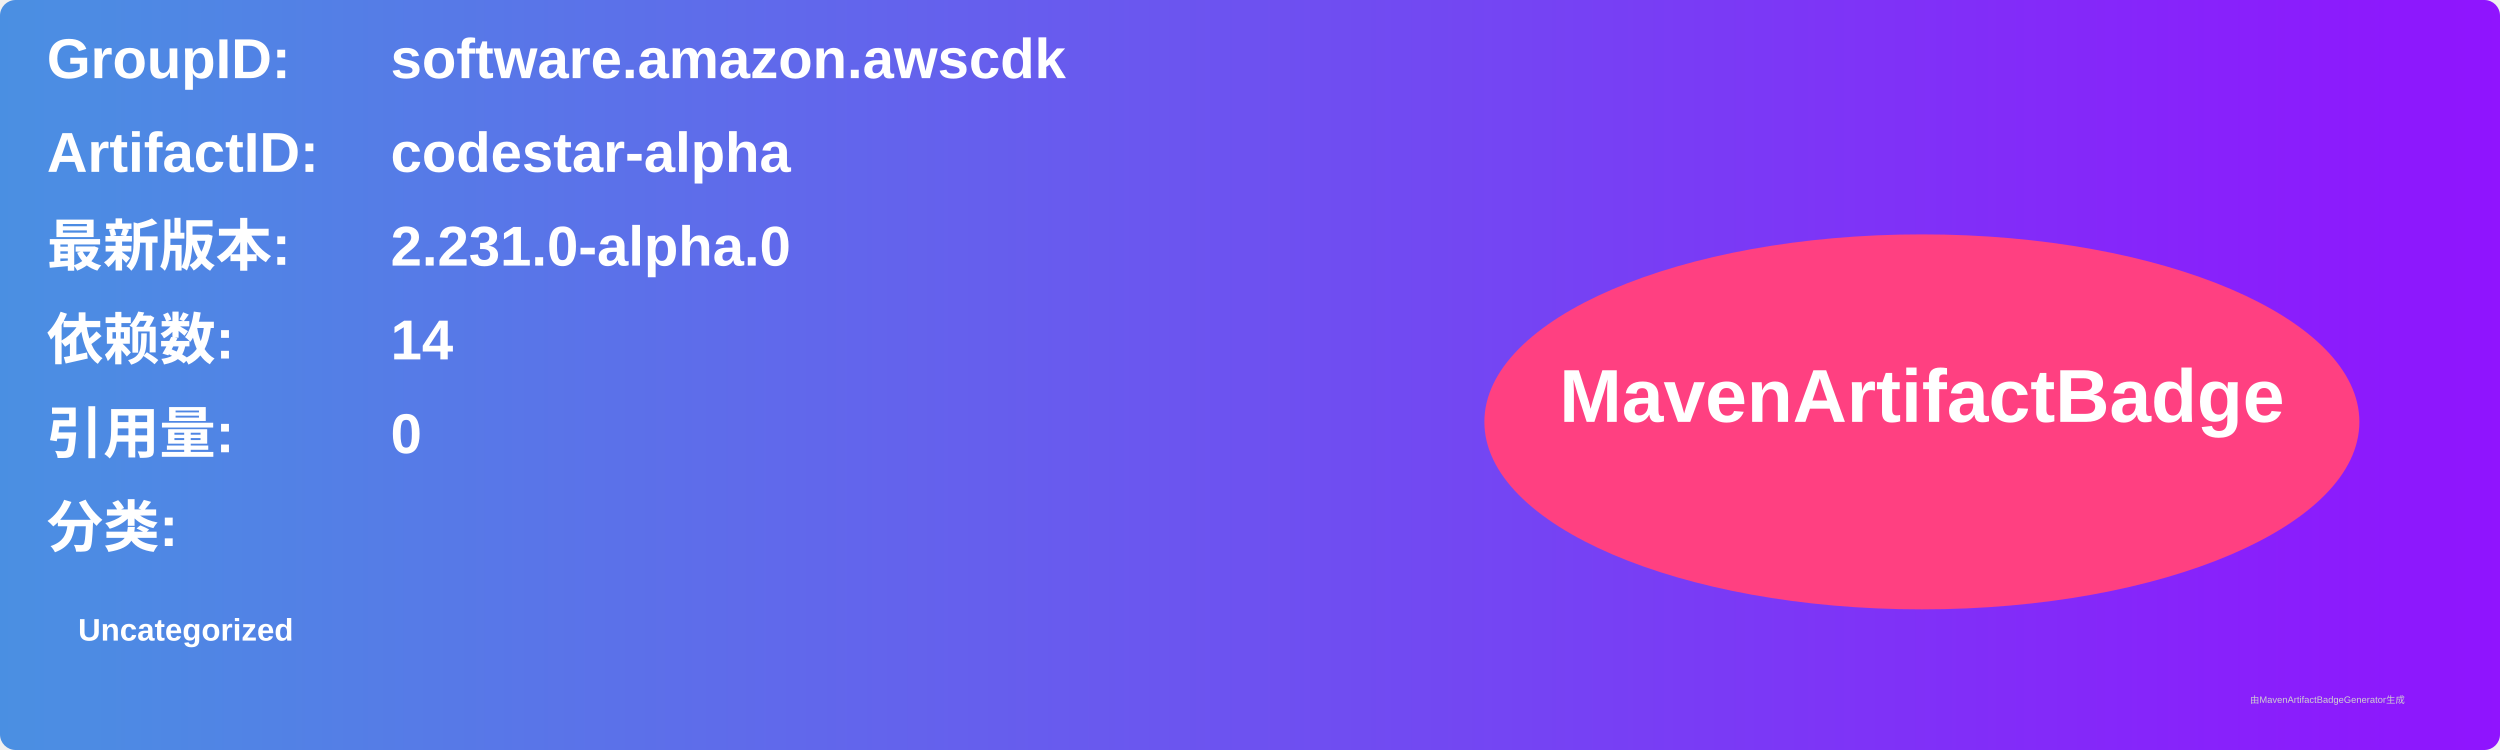
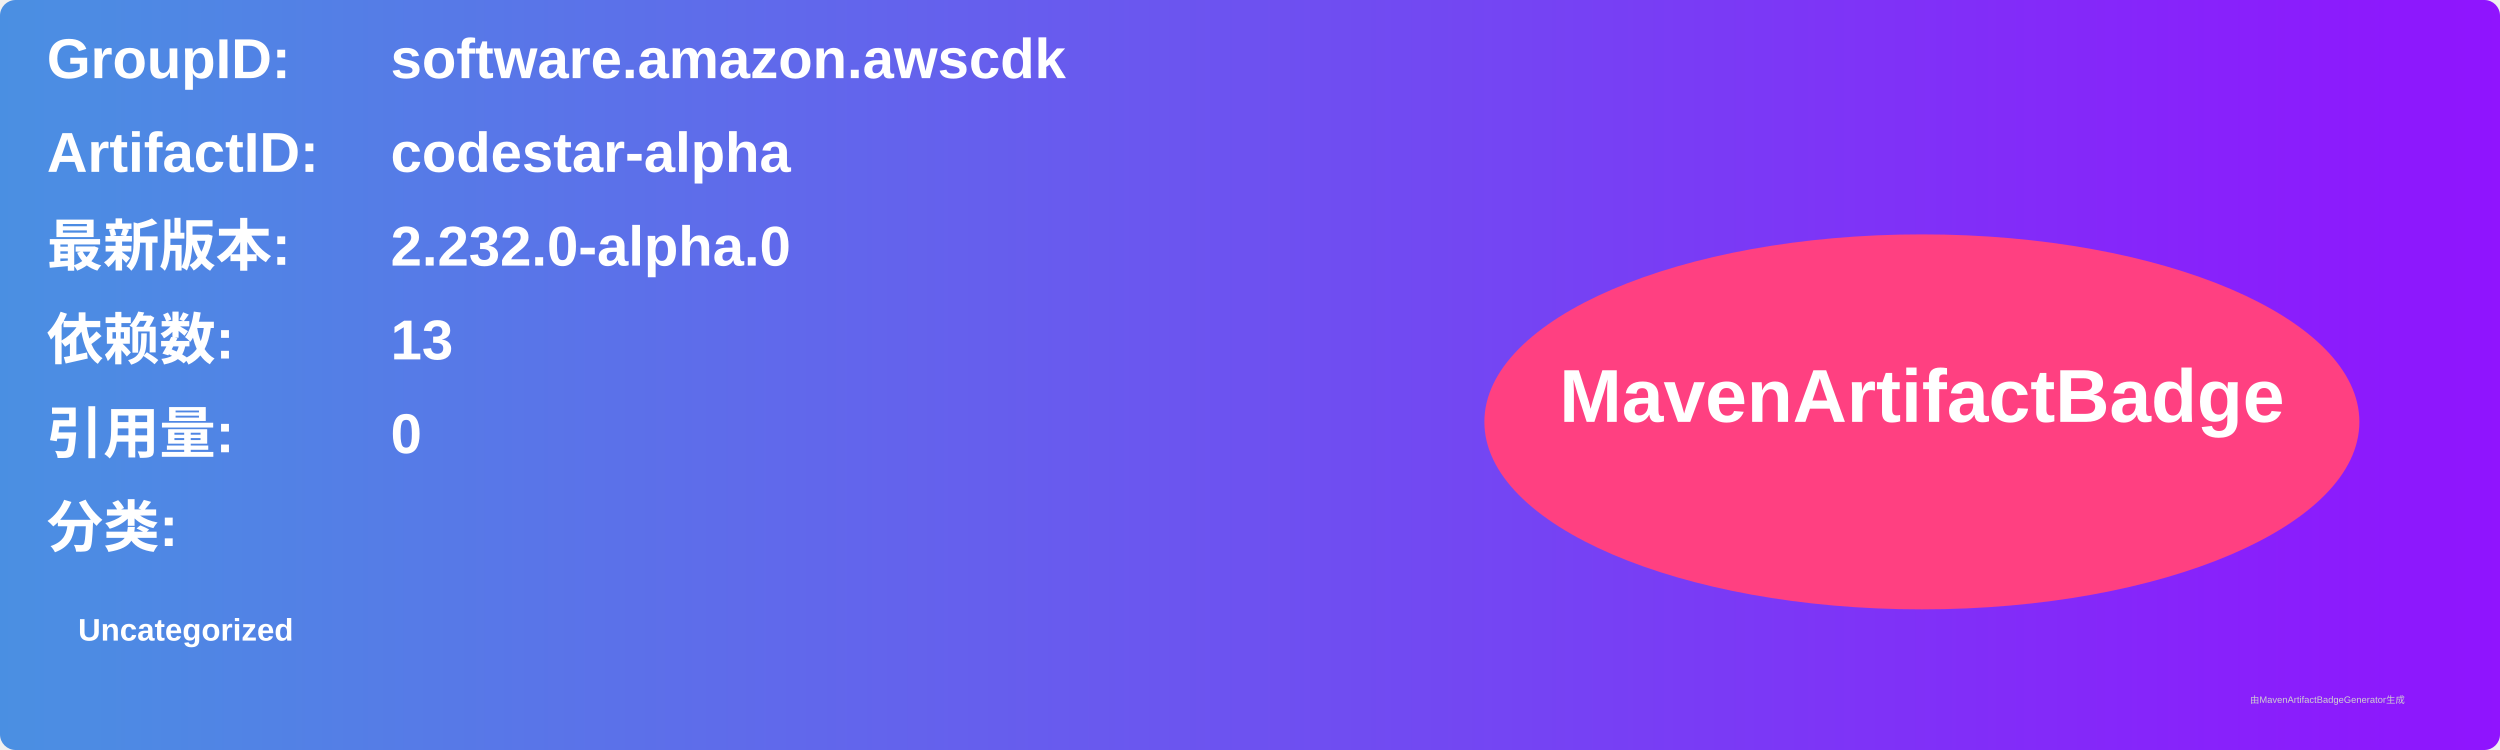
<svg xmlns="http://www.w3.org/2000/svg" width="800" height="240" viewBox="0 0 800 240">
  <linearGradient id="grad" x1="0%" y1="0%" x2="100%" y2="0%">
    <stop offset="0%" stop-color="#4a90e2" />
    <stop offset="100%" stop-color="#9013fe" />
  </linearGradient>
  <rect width="100%" height="100%" rx="5" ry="5" fill="url(#grad)" />
  <g transform="translate(15, 15)">
    <text x="0" y="10" font-family="Arial" font-size="18" fill="white" font-weight="bold" width="260">GroupID:</text>
    <text x="110" y="10" font-family="Arial" font-size="18" fill="white" font-weight="bold" width="460">software.amazon.awscdk</text>
    <text x="0" y="40" font-family="Arial" font-size="18" fill="white" font-weight="bold" width="260">ArtifactID:</text>
    <text x="110" y="40" font-family="Arial" font-size="18" fill="white" font-weight="bold" width="460">codestar-alpha</text>
    <text x="0" y="70" font-family="Arial" font-size="18" fill="white" font-weight="bold">最新版本:</text>
    <text x="110" y="70" font-family="Arial" font-size="18" fill="white" font-weight="bold">
-       <tspan font-weight="bold">2.231.0-alpha.0</tspan>
+       <tspan font-weight="bold">2.232.0-alpha.0</tspan>
    </text>
    <text x="0" y="100" font-family="Arial" font-size="18" fill="white" font-weight="bold">依赖数: </text>
    <text x="110" y="100" font-family="Arial" font-size="18" fill="white">
-       <tspan font-weight="bold">14</tspan>
+       <tspan font-weight="bold">13</tspan>
    </text>
    <text x="0" y="130" font-family="Arial" font-size="18" fill="white" font-weight="bold">引用量: </text>
    <text x="110" y="130" font-family="Arial" font-size="18" fill="white">
      <tspan font-weight="bold">0</tspan>
    </text>
    <text x="0" y="160" font-family="Arial" font-size="18" fill="white" font-weight="bold">分类:</text>
    <text x="10" y="190" font-family="Arial" font-size="10" fill="white">
      <tspan font-weight="bold">Uncategorized</tspan>
    </text>
    <ellipse cx="600" cy="120" rx="140" ry="60" fill="#ff4081" />
    <text x="600" y="120" text-anchor="middle" font-family="Arial" font-size="24" fill="white" font-weight="bold">MavenArtifactBadge</text>
  </g>
  <text x="720" y="225" font-family="Arial" font-size="3" fill="#d0d0d0">由MavenArtifactBadgeGenerator生成</text>
</svg>
